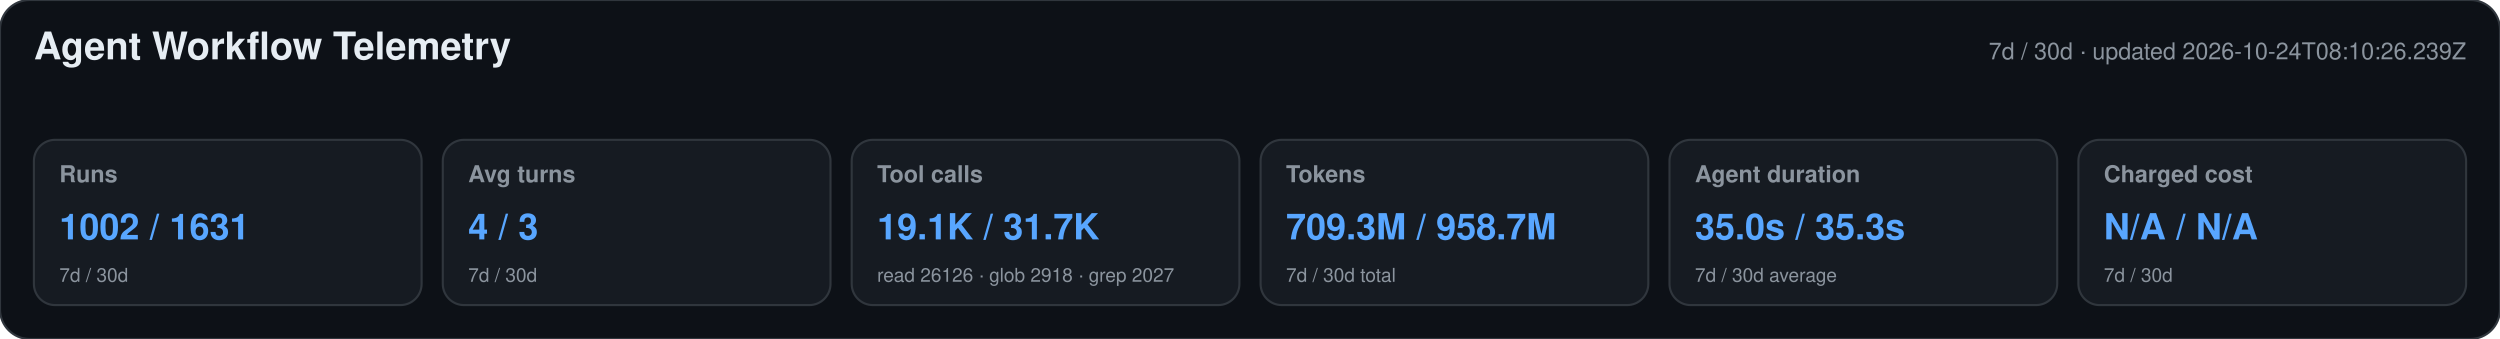
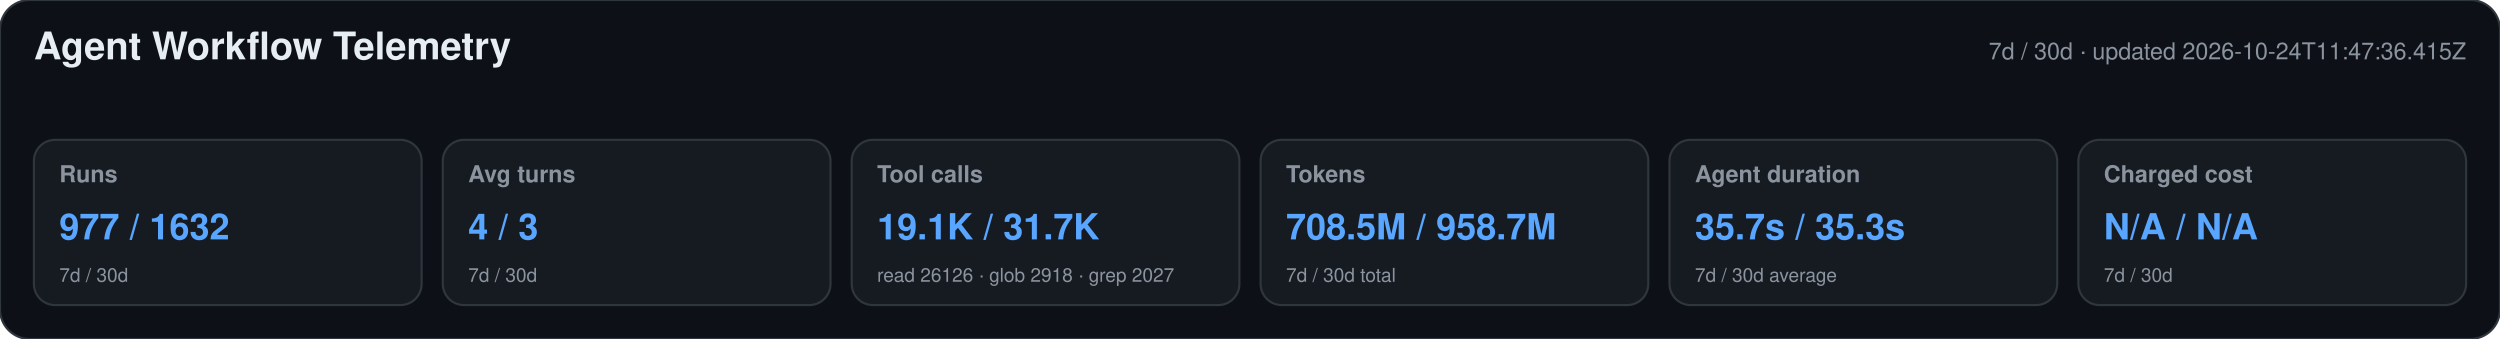
<svg xmlns="http://www.w3.org/2000/svg" width="1180" height="160" viewBox="0 0 1180 160" role="img" aria-labelledby="title desc">
  <style>text{font-family:-apple-system,BlinkMacSystemFont,"Segoe UI",Helvetica,Arial,sans-serif}.heading{font-size:18px;font-weight:650;fill:#e6edf3}.meta,.label,.secondary{fill:#8b949e}.meta,.label{font-size:11px}.label{font-weight:600}.primary{font-size:17px;font-weight:700;fill:#58a6ff}.secondary{font-size:9px}</style>
  <rect width="1180" height="160" rx="14" fill="#0d1117" stroke="#30363d" />
  <text x="16" y="28" class="heading">Agent Workflow Telemetry</text>
-   <text x="1164" y="28" text-anchor="end" class="meta">7d / 30d · updated 2026-10-24T08:10:26.239Z</text>
+   <text x="1164" y="28" text-anchor="end" class="meta">7d / 30d · updated 2026-10-24T11:47:36.415Z</text>
  <g>
    <rect x="16" y="66" width="183" height="78" rx="10" fill="#161b22" stroke="#30363d" />
    <text x="28" y="86" class="label">Runs</text>
-     <text x="28" y="113" class="primary">1002 / 1631</text>
+     <text x="28" y="113" class="primary">977 / 1632</text>
    <text x="28" y="133" class="secondary">7d / 30d</text>
  </g>
  <g>
    <rect x="209" y="66" width="183" height="78" rx="10" fill="#161b22" stroke="#30363d" />
    <text x="221" y="86" class="label">Avg turns</text>
    <text x="221" y="113" class="primary">4 / 3</text>
    <text x="221" y="133" class="secondary">7d / 30d</text>
  </g>
  <g>
    <rect x="402" y="66" width="183" height="78" rx="10" fill="#161b22" stroke="#30363d" />
    <text x="414" y="86" class="label">Tool calls</text>
    <text x="414" y="113" class="primary">19.1K / 31.7K</text>
    <text x="414" y="133" class="secondary">read 26126 · glob 2918 · grep 2027</text>
  </g>
  <g>
    <rect x="595" y="66" width="183" height="78" rx="10" fill="#161b22" stroke="#30363d" />
    <text x="607" y="86" class="label">Tokens</text>
-     <text x="607" y="113" class="primary">709.3M / 958.7M</text>
+     <text x="607" y="113" class="primary">708.5M / 958.7M</text>
    <text x="607" y="133" class="secondary">7d / 30d total</text>
  </g>
  <g>
    <rect x="788" y="66" width="183" height="78" rx="10" fill="#161b22" stroke="#30363d" />
    <text x="800" y="86" class="label">Agent duration</text>
-     <text x="800" y="113" class="primary">35.0s / 35.3s</text>
+     <text x="800" y="113" class="primary">35.7s / 35.3s</text>
    <text x="800" y="133" class="secondary">7d / 30d average</text>
  </g>
  <g>
    <rect x="981" y="66" width="183" height="78" rx="10" fill="#161b22" stroke="#30363d" />
    <text x="993" y="86" class="label">Charged cost</text>
    <text x="993" y="113" class="primary">N/A / N/A</text>
    <text x="993" y="133" class="secondary">7d / 30d</text>
  </g>
</svg>
